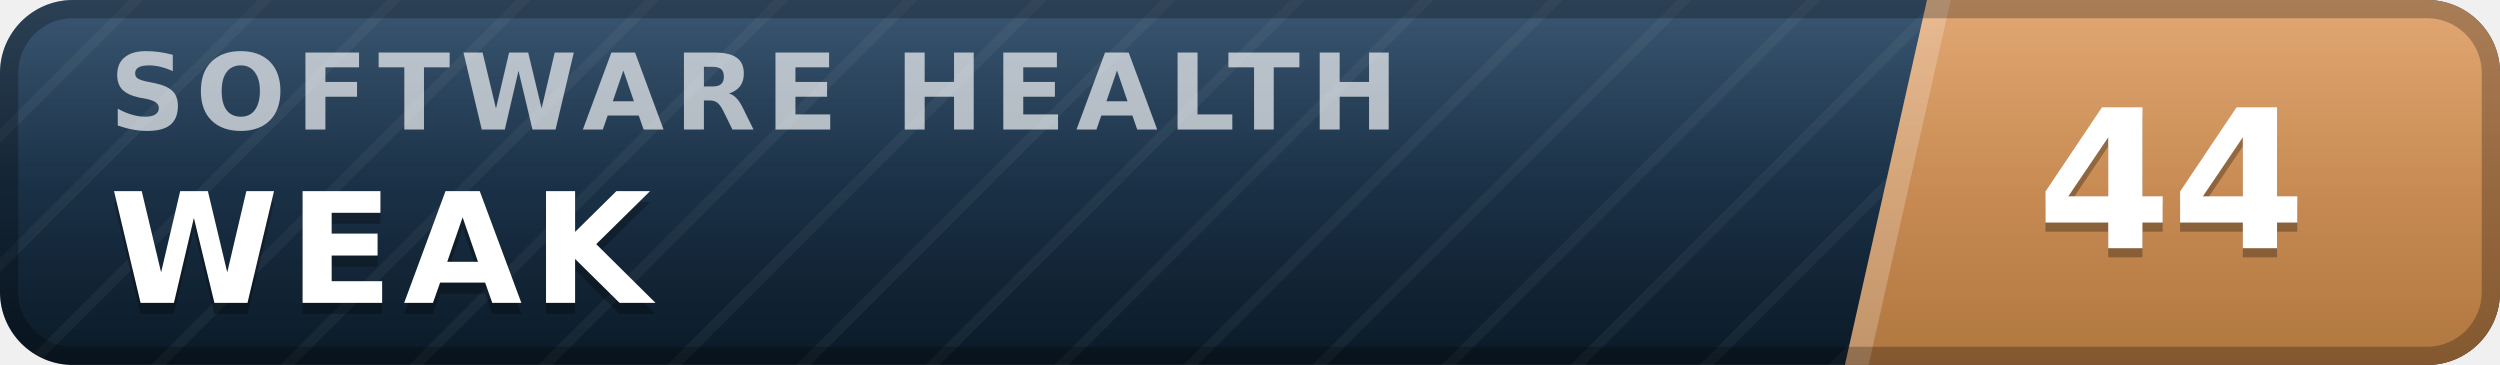
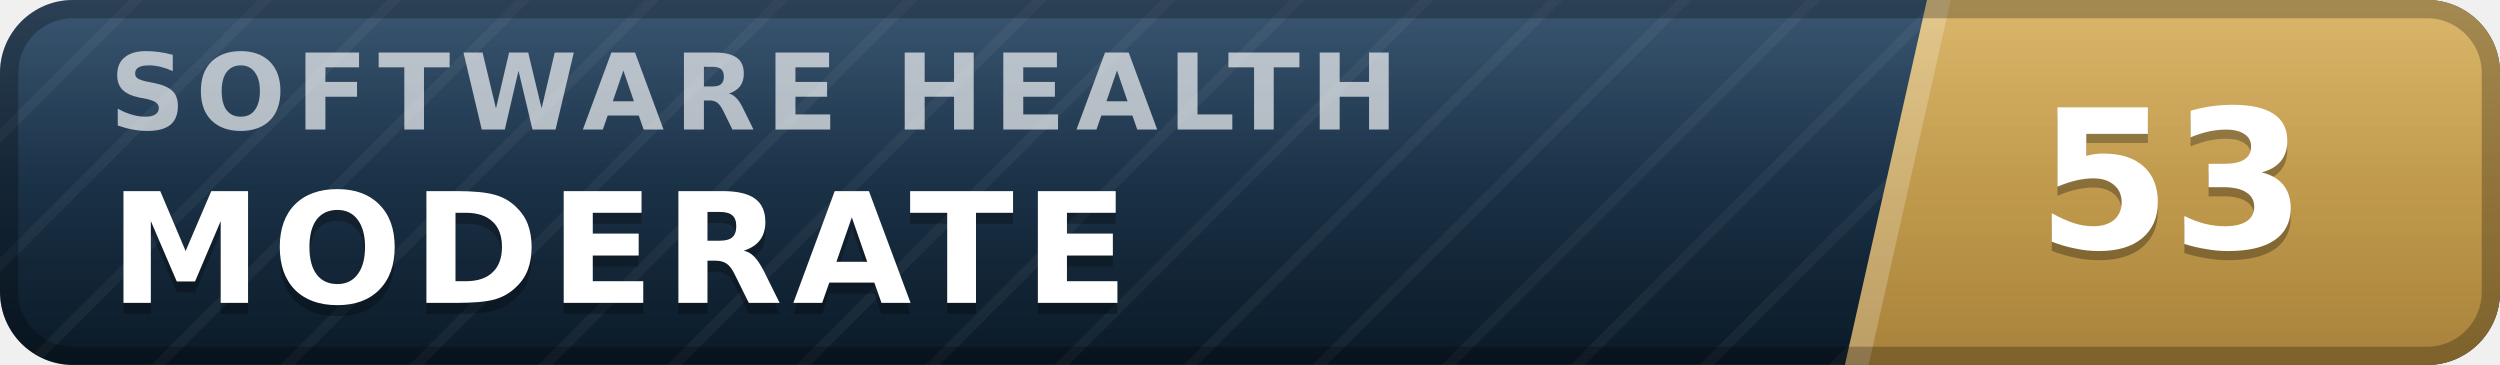
- <svg xmlns="http://www.w3.org/2000/svg" width="137" height="20" viewBox="0 0 137 20" role="img" aria-label="inspect.software software health index 44 of 100, weak" font-family="Verdana,DejaVu Sans,Geneva,sans-serif">
+ <svg xmlns="http://www.w3.org/2000/svg" width="137" height="20" viewBox="0 0 137 20" role="img" aria-label="inspect.software software health index 53 of 100, moderate" font-family="Verdana,DejaVu Sans,Geneva,sans-serif">
  <defs>
    <linearGradient id="plate" x1="0" y1="0" x2="0" y2="1">
      <stop offset="0" stop-color="#1d3d5c" />
      <stop offset="1" stop-color="#0a1926" />
    </linearGradient>
    <linearGradient id="endplate" x1="0" y1="0" x2="0" y2="1">
-       <stop offset="0" stop-color="#dd9a5e" />
-       <stop offset="1" stop-color="#b0763f" />
+       <stop offset="0" stop-color="#d5ac55" />
+       <stop offset="1" stop-color="#a8823a" />
    </linearGradient>
    <linearGradient id="gloss" x1="0" y1="0" x2="0" y2="1">
      <stop offset="0" stop-color="#fff" stop-opacity=".13" />
      <stop offset=".5" stop-color="#fff" stop-opacity=".03" />
      <stop offset="1" stop-color="#fff" stop-opacity="0" />
    </linearGradient>
    <pattern id="guilloche" width="5" height="5" patternUnits="userSpaceOnUse" patternTransform="rotate(45)">
      <line x1="0" y1="0" x2="0" y2="5" stroke="#fff" stroke-opacity=".045" stroke-width="1.1" />
    </pattern>
    <clipPath id="rounded">
      <rect width="137" height="20" rx="4" />
    </clipPath>
  </defs>
  <g clip-path="url(#rounded)">
    <rect width="137" height="20" fill="url(#plate)" />
    <rect width="137" height="20" fill="url(#guilloche)" />
    <polygon points="105.6,0 137,0 137,20 101.1,20" fill="url(#endplate)" />
    <polygon points="105.6,0 106.9,0 102.4,20 101.1,20" fill="#fff" fill-opacity=".22" />
    <text x="6.0" y="7.1" font-size="5.8" letter-spacing="0.55" fill="#fff" fill-opacity=".66" font-weight="bold" textLength="76.3" lengthAdjust="spacing">SOFTWARE HEALTH</text>
-     <text x="6.0" y="17.2" font-size="8.4" fill="#000" fill-opacity=".3" font-weight="bold" letter-spacing="0.55" textLength="30.3" lengthAdjust="spacing">WEAK</text>
-     <text x="6.0" y="16.6" font-size="8.4" fill="#fff" font-weight="bold" letter-spacing="0.55" textLength="30.3" lengthAdjust="spacing">WEAK</text>
-     <text x="119.0" y="14.1" font-size="10.6" fill="#000" fill-opacity=".3" font-weight="bold" text-anchor="middle">44</text>
-     <text x="119.0" y="13.6" font-size="10.6" fill="#fff" font-weight="bold" text-anchor="middle">44</text>
+     <text x="6.0" y="17.2" font-size="8.4" fill="#000" fill-opacity=".3" font-weight="bold" letter-spacing="0.55" textLength="59.5" lengthAdjust="spacing">MODERATE</text>
+     <text x="6.0" y="16.6" font-size="8.4" fill="#fff" font-weight="bold" letter-spacing="0.55" textLength="59.5" lengthAdjust="spacing">MODERATE</text>
+     <text x="119.0" y="14.1" font-size="10.6" fill="#000" fill-opacity=".3" font-weight="bold" text-anchor="middle">53</text>
+     <text x="119.0" y="13.6" font-size="10.6" fill="#fff" font-weight="bold" text-anchor="middle">53</text>
    <rect width="137" height="20" fill="url(#gloss)" />
  </g>
  <rect x=".5" y=".5" width="136" height="19" rx="3.5" fill="none" stroke="#000" stroke-opacity=".25" />
</svg>
